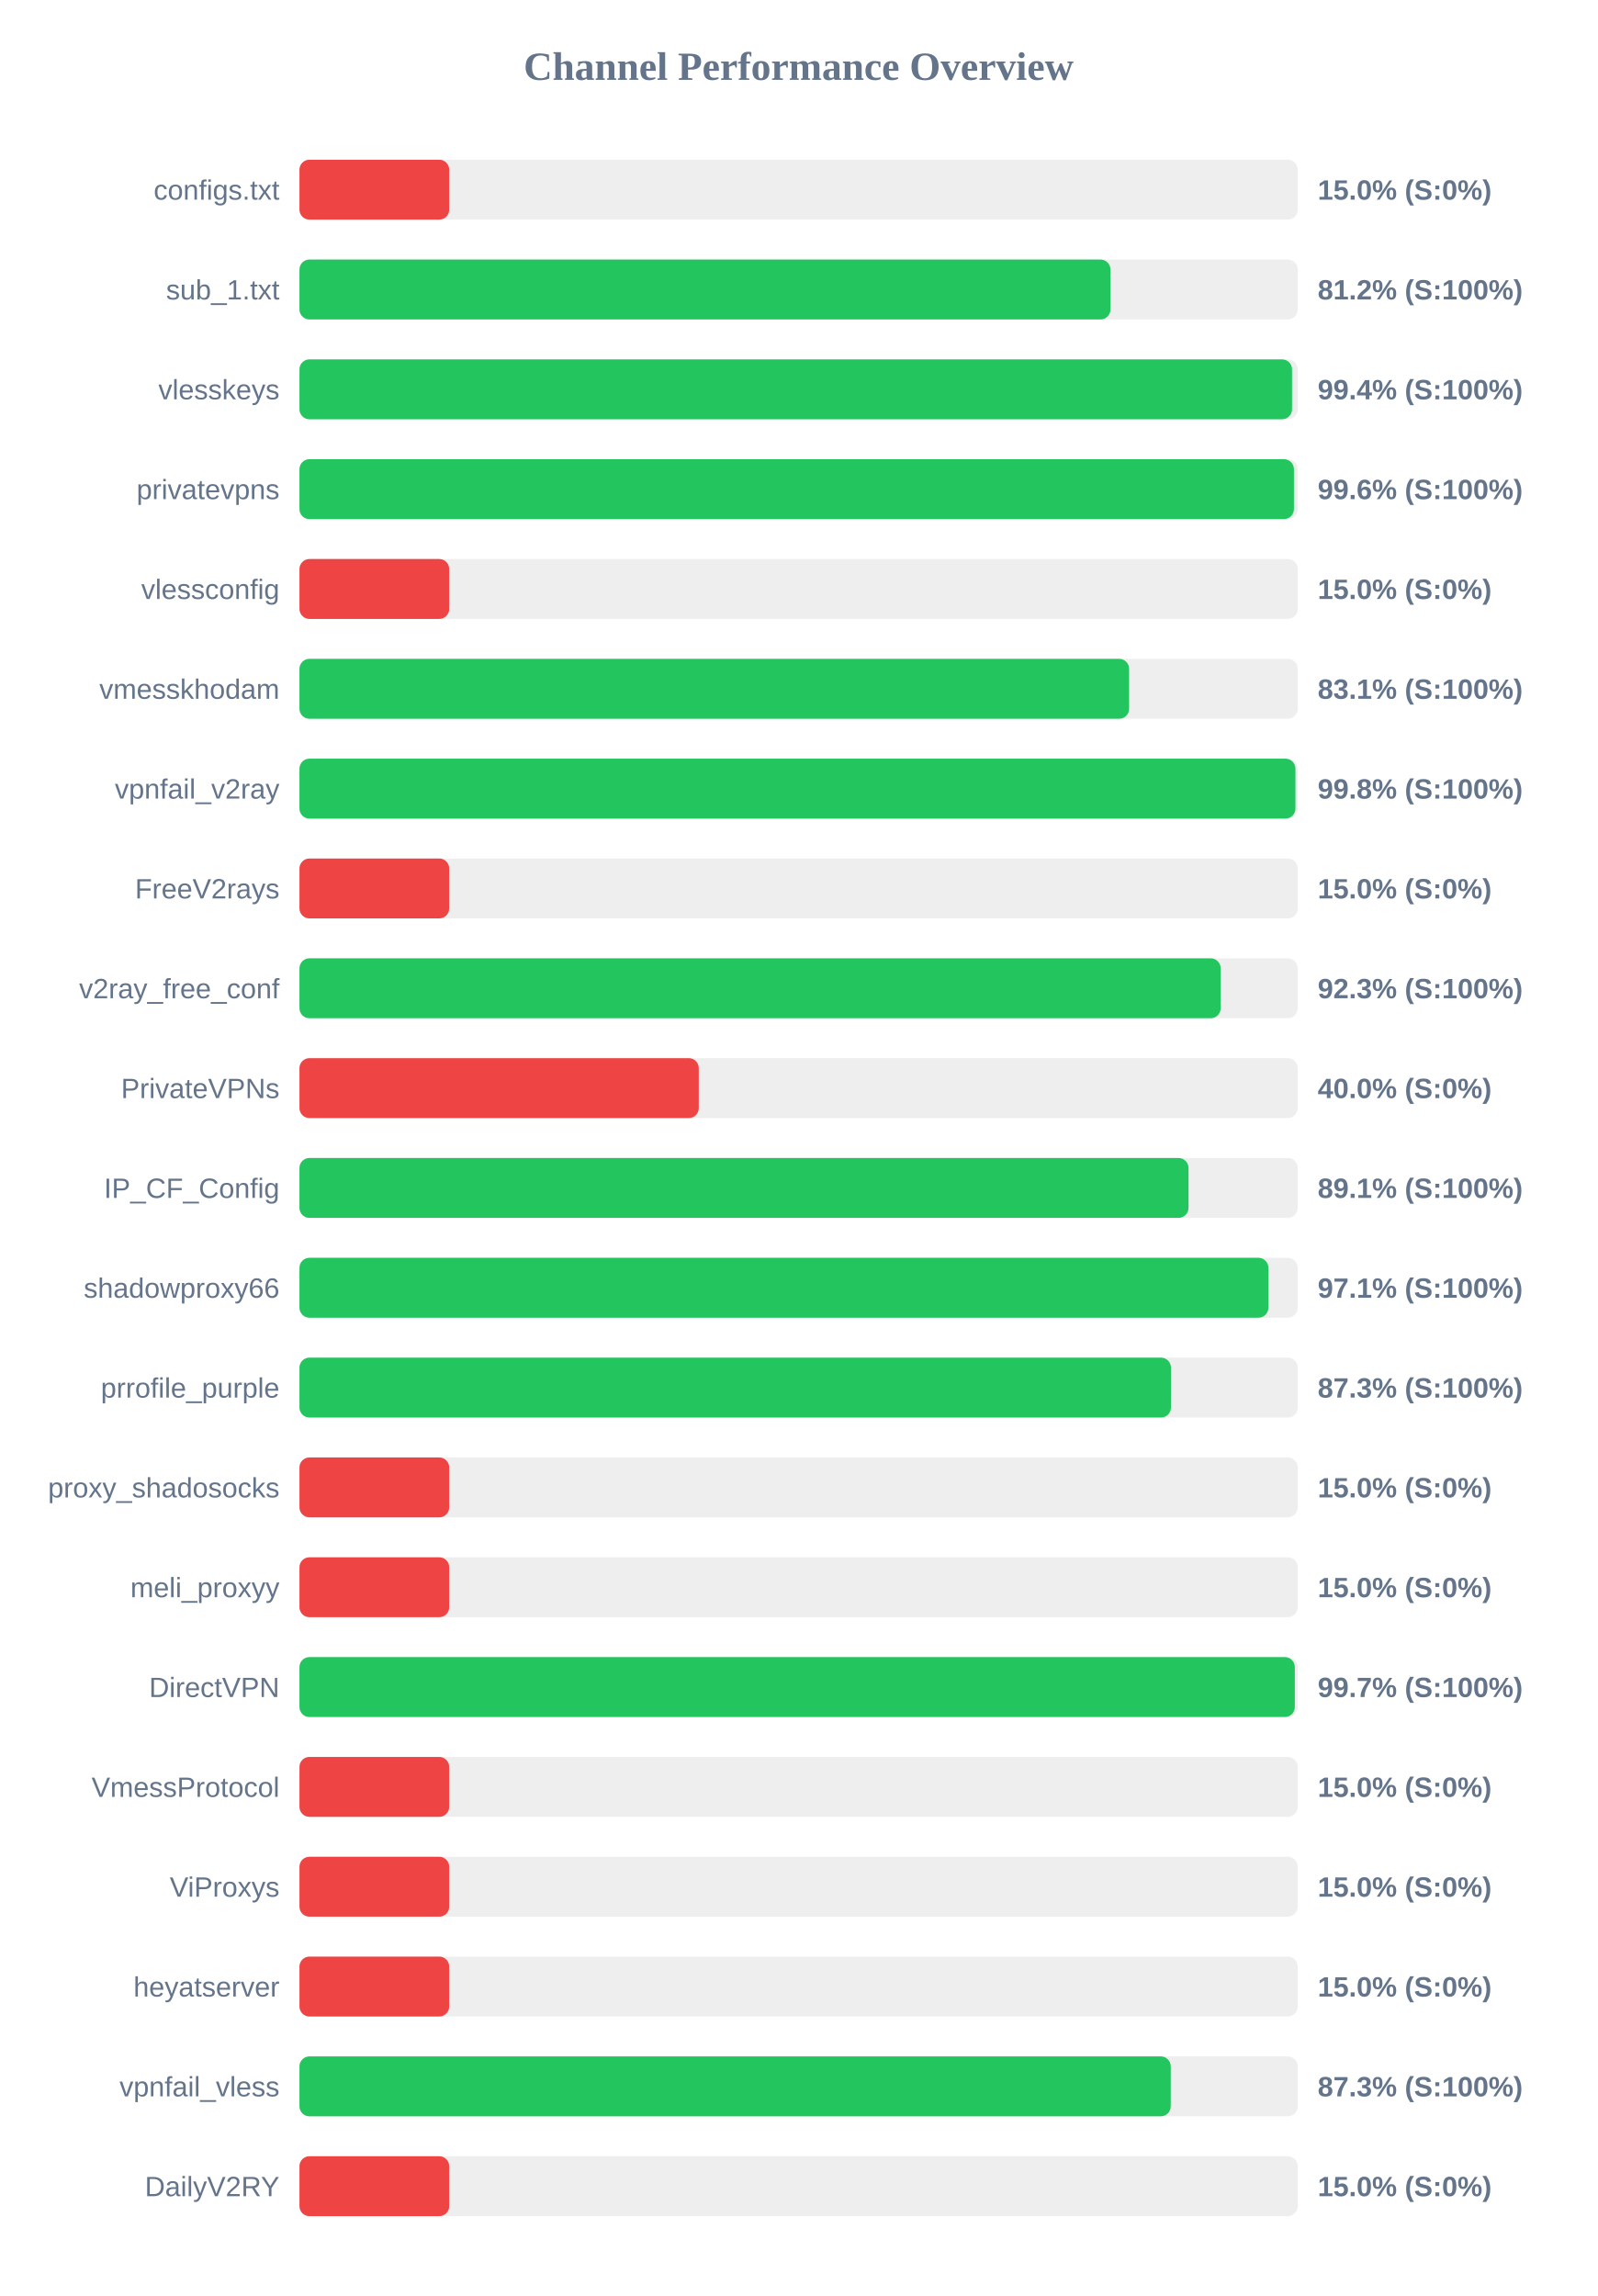
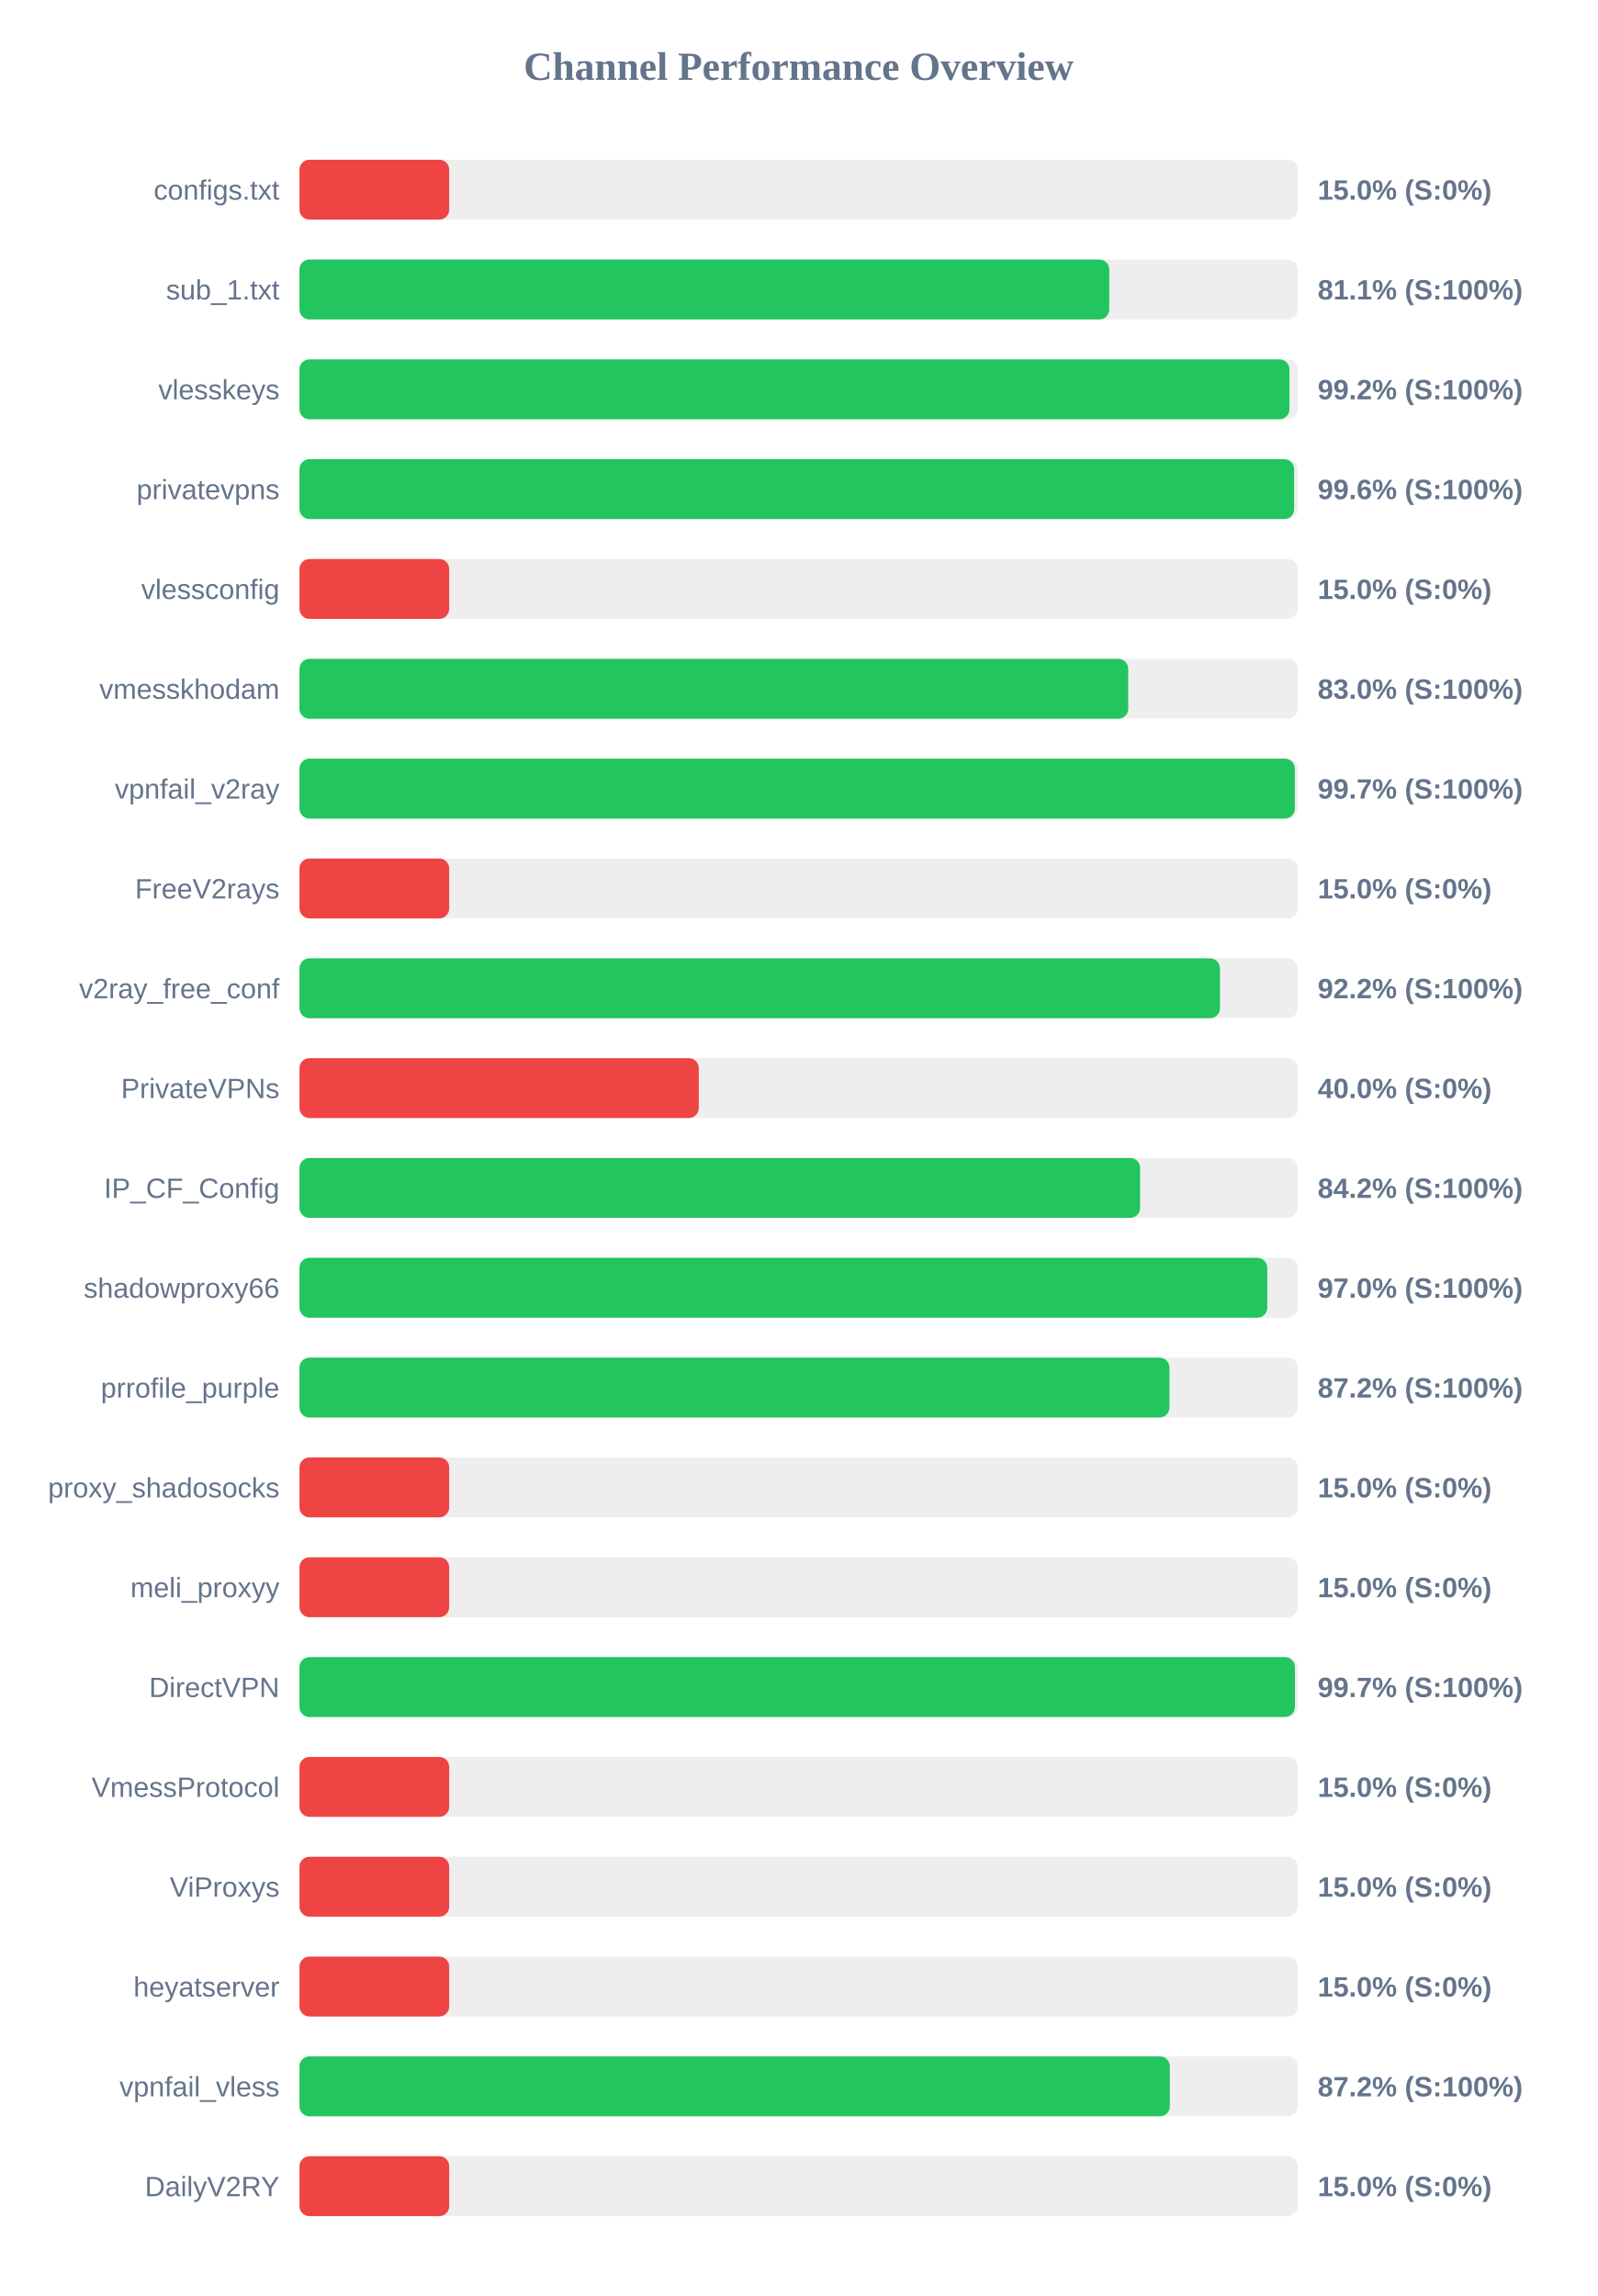
<svg xmlns="http://www.w3.org/2000/svg" width="800" height="1150" version="1.1">
  <style>
        .row { font: 14px Arial; fill: #64748b; }
        .score { font: bold 14px Arial; fill: #64748b; }
    </style>
  <text x="400" y="40" text-anchor="middle" font-size="20px" font-weight="bold" fill="#64748b">Channel Performance Overview</text>
  <rect x="150" y="80" width="500" height="30" fill="#eee" rx="5" />
  <rect x="150" y="80" width="75.0" height="30" fill="#ef4444" rx="5" />
  <text x="140" y="100" text-anchor="end" class="row">configs.txt</text>
  <text x="660" y="100" text-anchor="start" class="score">15.0% (S:0%)</text>
  <rect x="150" y="130" width="500" height="30" fill="#eee" rx="5" />
-   <rect x="150" y="130" width="406.2" height="30" fill="#22c55e" rx="5" />
+   <rect x="150" y="130" width="405.6" height="30" fill="#22c55e" rx="5" />
  <text x="140" y="150" text-anchor="end" class="row">sub_1.txt</text>
-   <text x="660" y="150" text-anchor="start" class="score">81.2% (S:100%)</text>
+   <text x="660" y="150" text-anchor="start" class="score">81.1% (S:100%)</text>
  <rect x="150" y="180" width="500" height="30" fill="#eee" rx="5" />
-   <rect x="150" y="180" width="497.15" height="30" fill="#22c55e" rx="5" />
+   <rect x="150" y="180" width="495.85" height="30" fill="#22c55e" rx="5" />
  <text x="140" y="200" text-anchor="end" class="row">vlesskeys</text>
-   <text x="660" y="200" text-anchor="start" class="score">99.4% (S:100%)</text>
+   <text x="660" y="200" text-anchor="start" class="score">99.2% (S:100%)</text>
  <rect x="150" y="230" width="500" height="30" fill="#eee" rx="5" />
-   <rect x="150" y="230" width="498.1" height="30" fill="#22c55e" rx="5" />
+   <rect x="150" y="230" width="498.2" height="30" fill="#22c55e" rx="5" />
  <text x="140" y="250" text-anchor="end" class="row">privatevpns</text>
  <text x="660" y="250" text-anchor="start" class="score">99.6% (S:100%)</text>
  <rect x="150" y="280" width="500" height="30" fill="#eee" rx="5" />
  <rect x="150" y="280" width="75.0" height="30" fill="#ef4444" rx="5" />
  <text x="140" y="300" text-anchor="end" class="row">vlessconfig</text>
  <text x="660" y="300" text-anchor="start" class="score">15.0% (S:0%)</text>
  <rect x="150" y="330" width="500" height="30" fill="#eee" rx="5" />
-   <rect x="150" y="330" width="415.55" height="30" fill="#22c55e" rx="5" />
+   <rect x="150" y="330" width="415.1" height="30" fill="#22c55e" rx="5" />
  <text x="140" y="350" text-anchor="end" class="row">vmesskhodam</text>
-   <text x="660" y="350" text-anchor="start" class="score">83.1% (S:100%)</text>
+   <text x="660" y="350" text-anchor="start" class="score">83.0% (S:100%)</text>
  <rect x="150" y="380" width="500" height="30" fill="#eee" rx="5" />
-   <rect x="150" y="380" width="498.85" height="30" fill="#22c55e" rx="5" />
+   <rect x="150" y="380" width="498.55" height="30" fill="#22c55e" rx="5" />
  <text x="140" y="400" text-anchor="end" class="row">vpnfail_v2ray</text>
-   <text x="660" y="400" text-anchor="start" class="score">99.8% (S:100%)</text>
+   <text x="660" y="400" text-anchor="start" class="score">99.7% (S:100%)</text>
  <rect x="150" y="430" width="500" height="30" fill="#eee" rx="5" />
  <rect x="150" y="430" width="75.0" height="30" fill="#ef4444" rx="5" />
  <text x="140" y="450" text-anchor="end" class="row">FreeV2rays</text>
  <text x="660" y="450" text-anchor="start" class="score">15.0% (S:0%)</text>
  <rect x="150" y="480" width="500" height="30" fill="#eee" rx="5" />
-   <rect x="150" y="480" width="461.4" height="30" fill="#22c55e" rx="5" />
+   <rect x="150" y="480" width="461.05" height="30" fill="#22c55e" rx="5" />
  <text x="140" y="500" text-anchor="end" class="row">v2ray_free_conf</text>
-   <text x="660" y="500" text-anchor="start" class="score">92.3% (S:100%)</text>
+   <text x="660" y="500" text-anchor="start" class="score">92.2% (S:100%)</text>
  <rect x="150" y="530" width="500" height="30" fill="#eee" rx="5" />
  <rect x="150" y="530" width="200.0" height="30" fill="#ef4444" rx="5" />
  <text x="140" y="550" text-anchor="end" class="row">PrivateVPNs</text>
  <text x="660" y="550" text-anchor="start" class="score">40.0% (S:0%)</text>
  <rect x="150" y="580" width="500" height="30" fill="#eee" rx="5" />
-   <rect x="150" y="580" width="445.3" height="30" fill="#22c55e" rx="5" />
+   <rect x="150" y="580" width="421.05" height="30" fill="#22c55e" rx="5" />
  <text x="140" y="600" text-anchor="end" class="row">IP_CF_Config</text>
-   <text x="660" y="600" text-anchor="start" class="score">89.1% (S:100%)</text>
+   <text x="660" y="600" text-anchor="start" class="score">84.2% (S:100%)</text>
  <rect x="150" y="630" width="500" height="30" fill="#eee" rx="5" />
-   <rect x="150" y="630" width="485.3" height="30" fill="#22c55e" rx="5" />
+   <rect x="150" y="630" width="484.75" height="30" fill="#22c55e" rx="5" />
  <text x="140" y="650" text-anchor="end" class="row">shadowproxy66</text>
-   <text x="660" y="650" text-anchor="start" class="score">97.1% (S:100%)</text>
+   <text x="660" y="650" text-anchor="start" class="score">97.0% (S:100%)</text>
  <rect x="150" y="680" width="500" height="30" fill="#eee" rx="5" />
-   <rect x="150" y="680" width="436.5" height="30" fill="#22c55e" rx="5" />
+   <rect x="150" y="680" width="435.75" height="30" fill="#22c55e" rx="5" />
  <text x="140" y="700" text-anchor="end" class="row">prrofile_purple</text>
-   <text x="660" y="700" text-anchor="start" class="score">87.3% (S:100%)</text>
+   <text x="660" y="700" text-anchor="start" class="score">87.2% (S:100%)</text>
  <rect x="150" y="730" width="500" height="30" fill="#eee" rx="5" />
  <rect x="150" y="730" width="75.0" height="30" fill="#ef4444" rx="5" />
  <text x="140" y="750" text-anchor="end" class="row">proxy_shadosocks</text>
  <text x="660" y="750" text-anchor="start" class="score">15.0% (S:0%)</text>
  <rect x="150" y="780" width="500" height="30" fill="#eee" rx="5" />
  <rect x="150" y="780" width="75.0" height="30" fill="#ef4444" rx="5" />
  <text x="140" y="800" text-anchor="end" class="row">meli_proxyy</text>
  <text x="660" y="800" text-anchor="start" class="score">15.0% (S:0%)</text>
  <rect x="150" y="830" width="500" height="30" fill="#eee" rx="5" />
-   <rect x="150" y="830" width="498.55" height="30" fill="#22c55e" rx="5" />
+   <rect x="150" y="830" width="498.6" height="30" fill="#22c55e" rx="5" />
  <text x="140" y="850" text-anchor="end" class="row">DirectVPN</text>
  <text x="660" y="850" text-anchor="start" class="score">99.7% (S:100%)</text>
  <rect x="150" y="880" width="500" height="30" fill="#eee" rx="5" />
  <rect x="150" y="880" width="75.0" height="30" fill="#ef4444" rx="5" />
  <text x="140" y="900" text-anchor="end" class="row">VmessProtocol</text>
  <text x="660" y="900" text-anchor="start" class="score">15.0% (S:0%)</text>
  <rect x="150" y="930" width="500" height="30" fill="#eee" rx="5" />
  <rect x="150" y="930" width="75.0" height="30" fill="#ef4444" rx="5" />
  <text x="140" y="950" text-anchor="end" class="row">ViProxys</text>
  <text x="660" y="950" text-anchor="start" class="score">15.0% (S:0%)</text>
  <rect x="150" y="980" width="500" height="30" fill="#eee" rx="5" />
  <rect x="150" y="980" width="75.0" height="30" fill="#ef4444" rx="5" />
  <text x="140" y="1000" text-anchor="end" class="row">heyatserver</text>
  <text x="660" y="1000" text-anchor="start" class="score">15.0% (S:0%)</text>
  <rect x="150" y="1030" width="500" height="30" fill="#eee" rx="5" />
-   <rect x="150" y="1030" width="436.4" height="30" fill="#22c55e" rx="5" />
+   <rect x="150" y="1030" width="435.95" height="30" fill="#22c55e" rx="5" />
  <text x="140" y="1050" text-anchor="end" class="row">vpnfail_vless</text>
-   <text x="660" y="1050" text-anchor="start" class="score">87.3% (S:100%)</text>
+   <text x="660" y="1050" text-anchor="start" class="score">87.2% (S:100%)</text>
  <rect x="150" y="1080" width="500" height="30" fill="#eee" rx="5" />
  <rect x="150" y="1080" width="75.0" height="30" fill="#ef4444" rx="5" />
  <text x="140" y="1100" text-anchor="end" class="row">DailyV2RY</text>
  <text x="660" y="1100" text-anchor="start" class="score">15.0% (S:0%)</text>
</svg>
